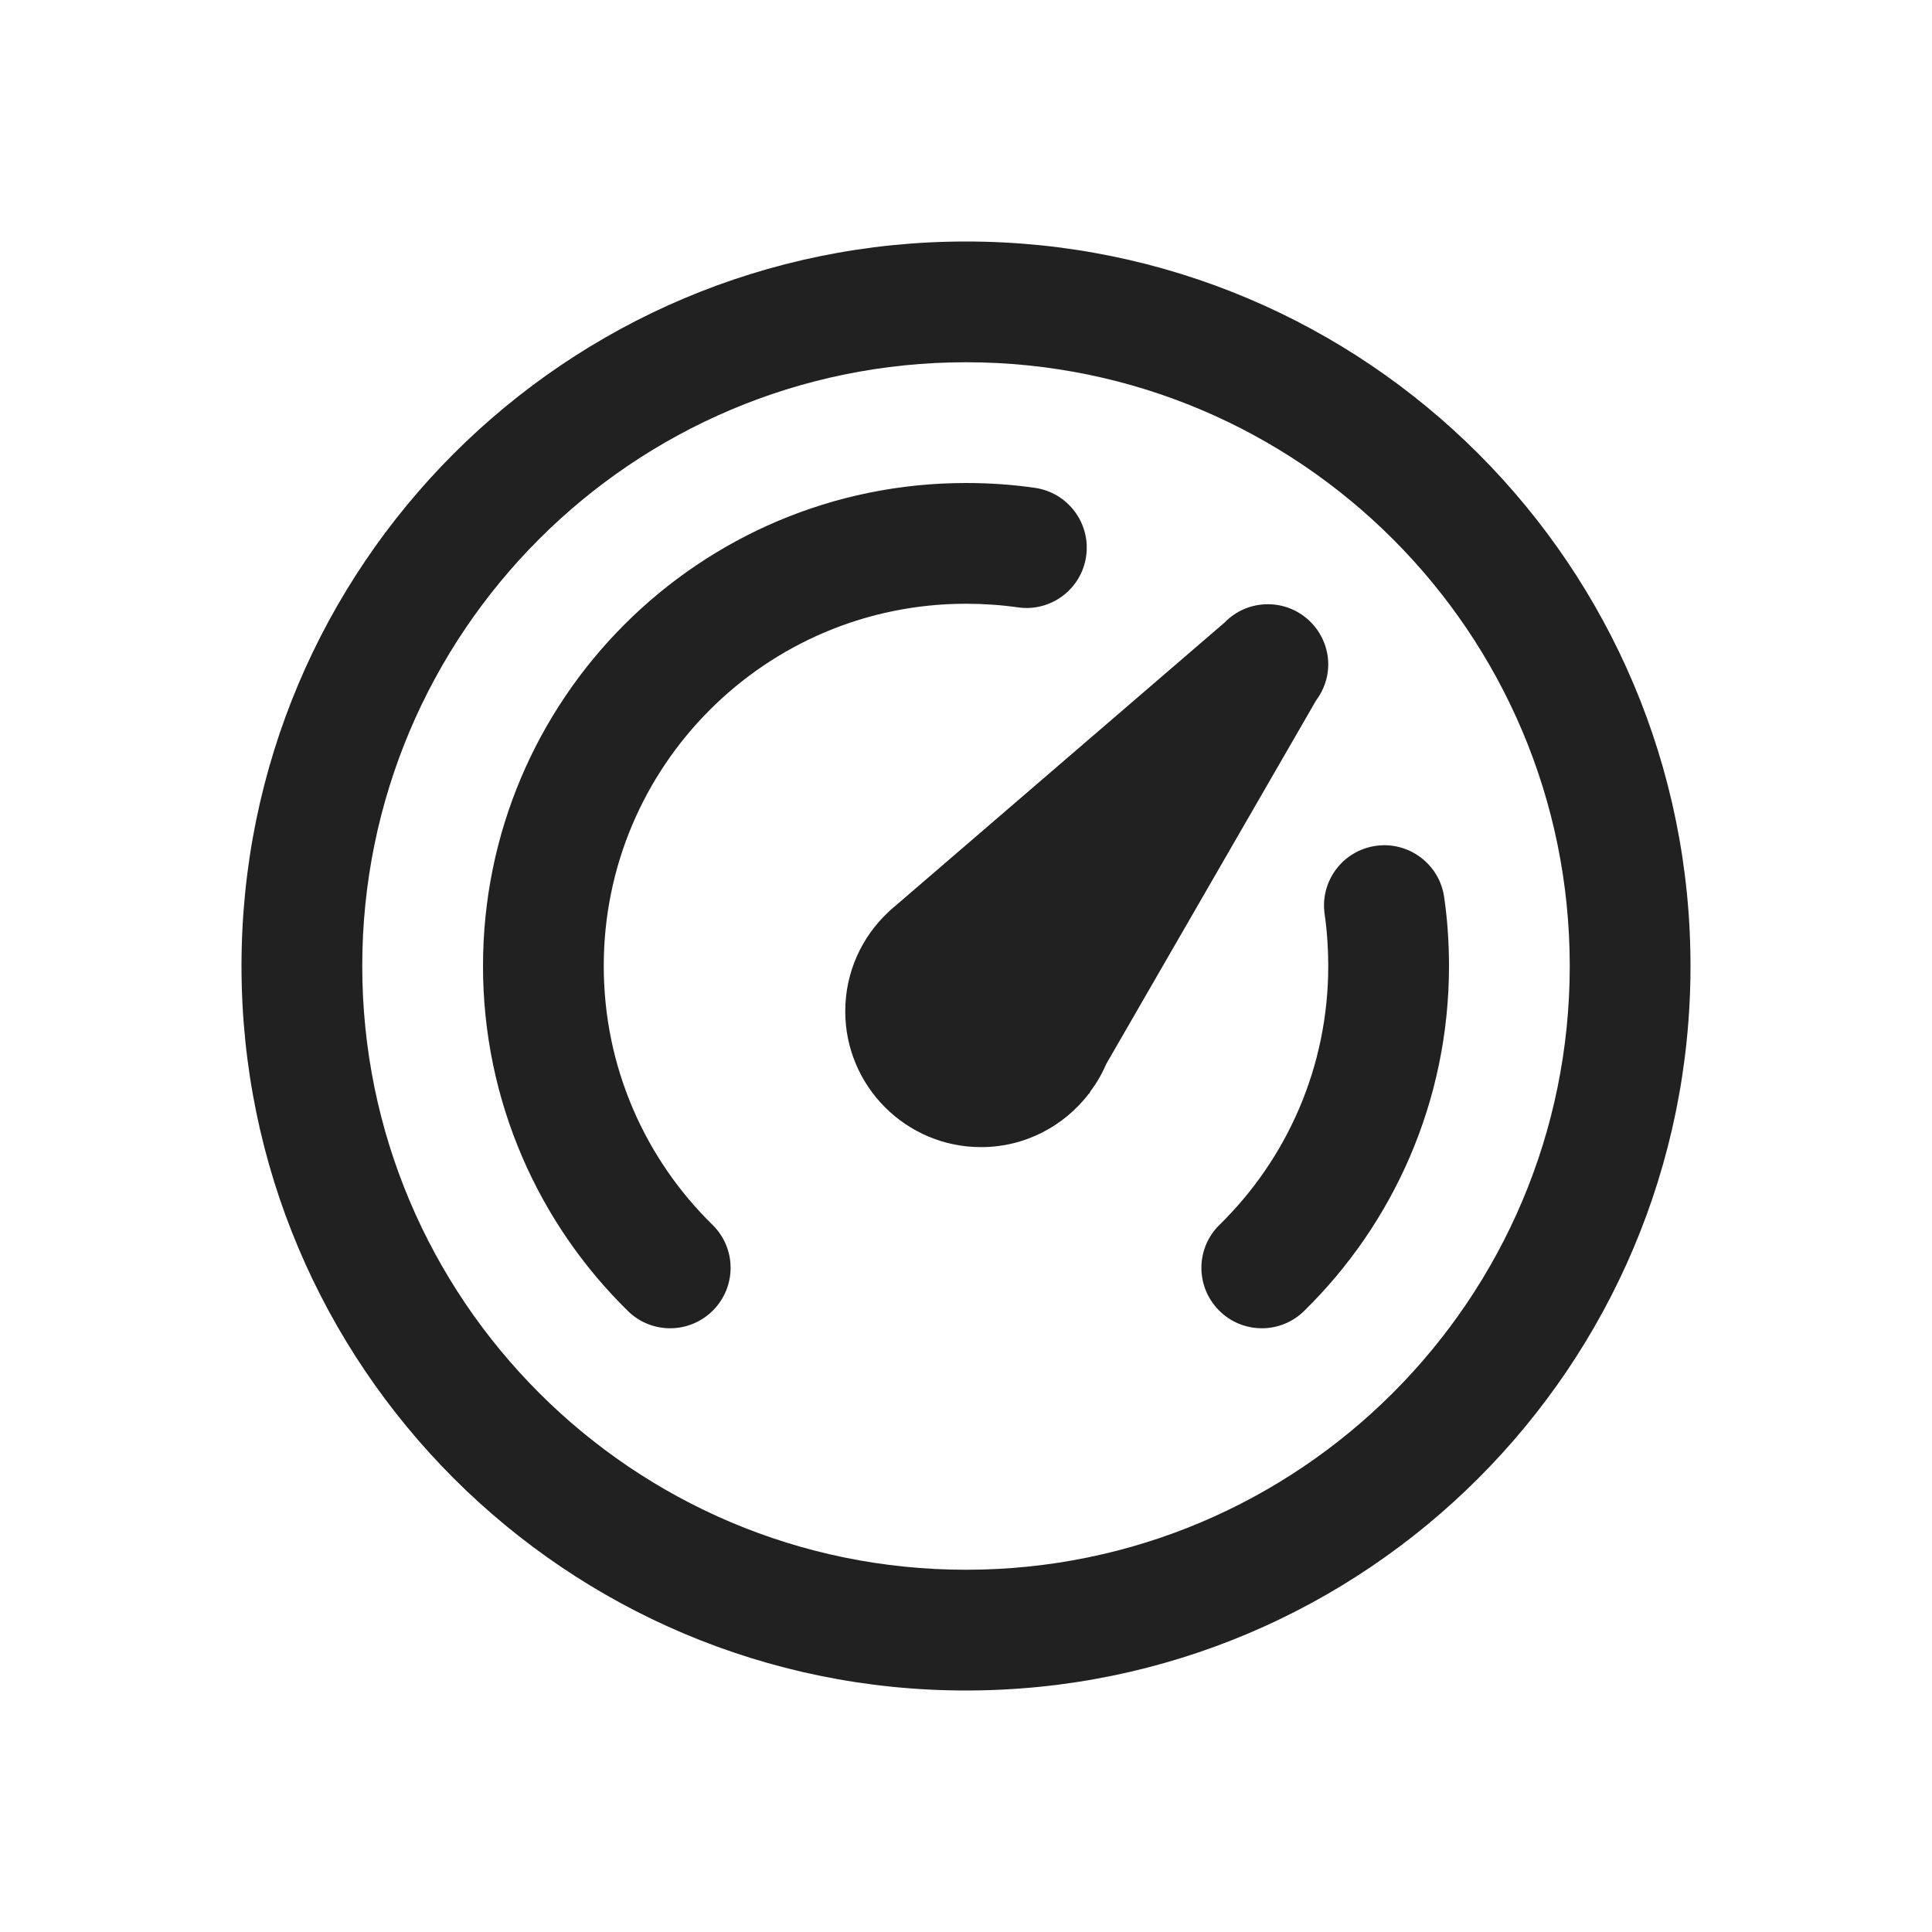
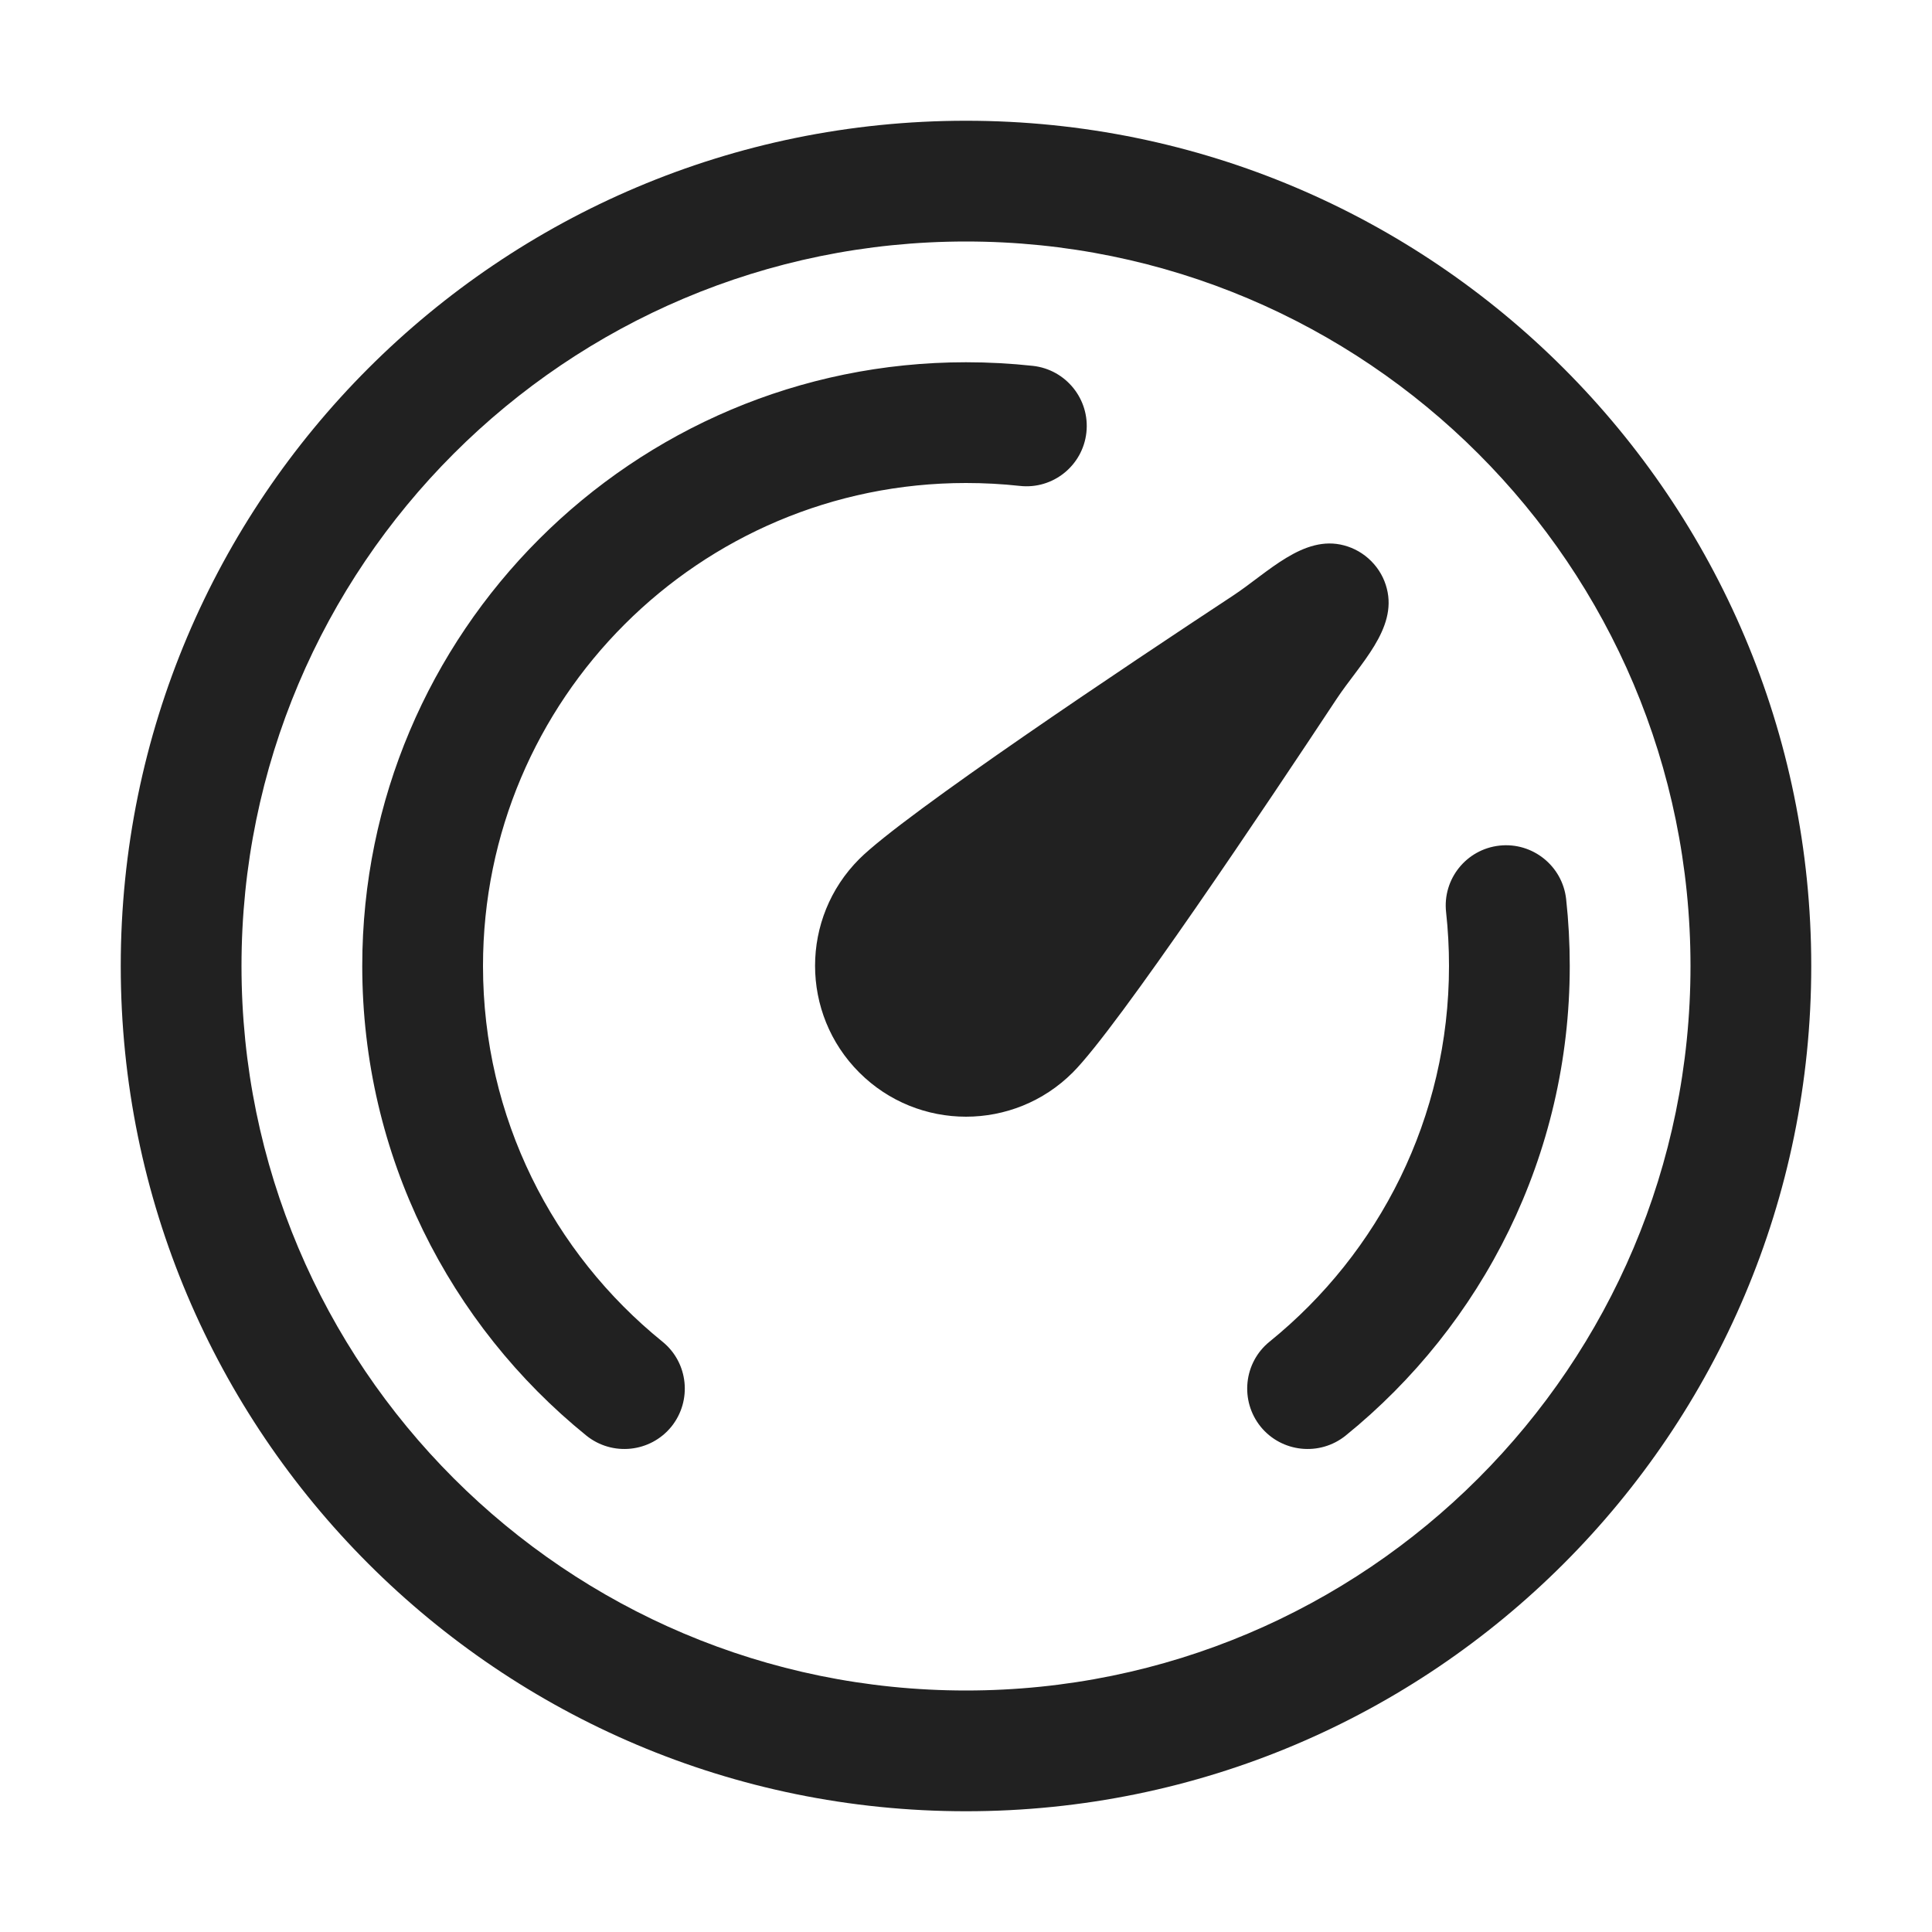
<svg xmlns="http://www.w3.org/2000/svg" width="16" height="16" viewBox="0 0 16 16" fill="none">
-   <path d="M8 2C11.314 2 14 4.686 14 8C14 11.314 11.314 14 8 14C4.686 14 2 11.314 2 8C2 4.686 4.686 2 8 2ZM8 3C5.239 3 3 5.239 3 8C3 10.761 5.239 13 8 13C10.761 13 13 10.761 13 8C13 5.239 10.761 3 8 3ZM8 4C8.193 4 8.384 4.013 8.57 4.04C8.844 4.079 9.034 4.333 8.995 4.606C8.956 4.88 8.703 5.069 8.43 5.03C8.29 5.01 8.146 5 8 5C6.343 5 5 6.343 5 8C5 8.839 5.344 9.598 5.9 10.143C6.098 10.336 6.101 10.652 5.907 10.85C5.714 11.047 5.397 11.051 5.2 10.857C4.46 10.132 4 9.119 4 8C4 5.791 5.791 4 8 4ZM11.394 7.005C11.667 6.966 11.921 7.156 11.96 7.43C11.987 7.616 12 7.807 12 8C12 9.119 11.54 10.132 10.8 10.857C10.603 11.051 10.286 11.047 10.093 10.85C9.899 10.652 9.902 10.336 10.1 10.143C10.656 9.598 11 8.839 11 8C11 7.854 10.99 7.71 10.97 7.57C10.931 7.297 11.12 7.044 11.394 7.005ZM10.5 5.004C10.776 5.004 11 5.228 11 5.504C11 5.617 10.96 5.719 10.898 5.803L9.161 8.812C9.126 8.895 9.08 8.972 9.027 9.043L9.02 9.059L9.018 9.057C8.812 9.325 8.49 9.5 8.125 9.5C7.504 9.5 7 8.996 7 8.375C7 8.051 7.137 7.76 7.355 7.555L7.37 7.541C7.387 7.526 7.404 7.51 7.422 7.496L10.141 5.156C10.232 5.062 10.359 5.004 10.5 5.004Z" fill="#212121" />
+   <path d="M8 1C11.866 1 15 4.134 15 8C15 11.866 11.866 15 8 15C4.134 15 1 11.866 1 8C1 4.134 4.134 1 8 1ZM8 2C4.686 2 2 4.686 2 8C2 11.314 4.686 14 8 14C11.314 14 14 11.314 14 8C14 4.686 11.314 2 8 2ZM8 3C8.187 3 8.372 3.01 8.555 3.03C8.829 3.061 9.027 3.308 8.997 3.582C8.967 3.856 8.72 4.055 8.445 4.024C8.299 4.008 8.151 4 8 4C5.791 4 4 5.791 4 8C4 9.256 4.579 10.377 5.486 11.111C5.701 11.285 5.733 11.6 5.56 11.815C5.386 12.029 5.071 12.062 4.856 11.889C3.725 10.973 3 9.571 3 8C3 5.239 5.239 3 8 3ZM12.418 7.003C12.692 6.973 12.939 7.171 12.97 7.445C12.99 7.628 13 7.813 13 8C13 9.571 12.275 10.973 11.144 11.889C10.929 12.062 10.614 12.029 10.44 11.815C10.267 11.6 10.299 11.285 10.514 11.111C11.421 10.377 12 9.256 12 8C12 7.849 11.992 7.701 11.976 7.555C11.945 7.28 12.144 7.033 12.418 7.003ZM10.211 4.933C10.502 4.741 10.795 4.426 11.132 4.517C11.214 4.539 11.291 4.582 11.355 4.646C11.421 4.712 11.464 4.791 11.485 4.874C11.572 5.209 11.261 5.499 11.07 5.787C10.503 6.645 9.257 8.509 8.884 8.882C8.396 9.37 7.604 9.37 7.116 8.882C6.628 8.394 6.628 7.602 7.116 7.114C7.489 6.742 9.351 5.499 10.211 4.933Z" fill="#212121" />
</svg>
